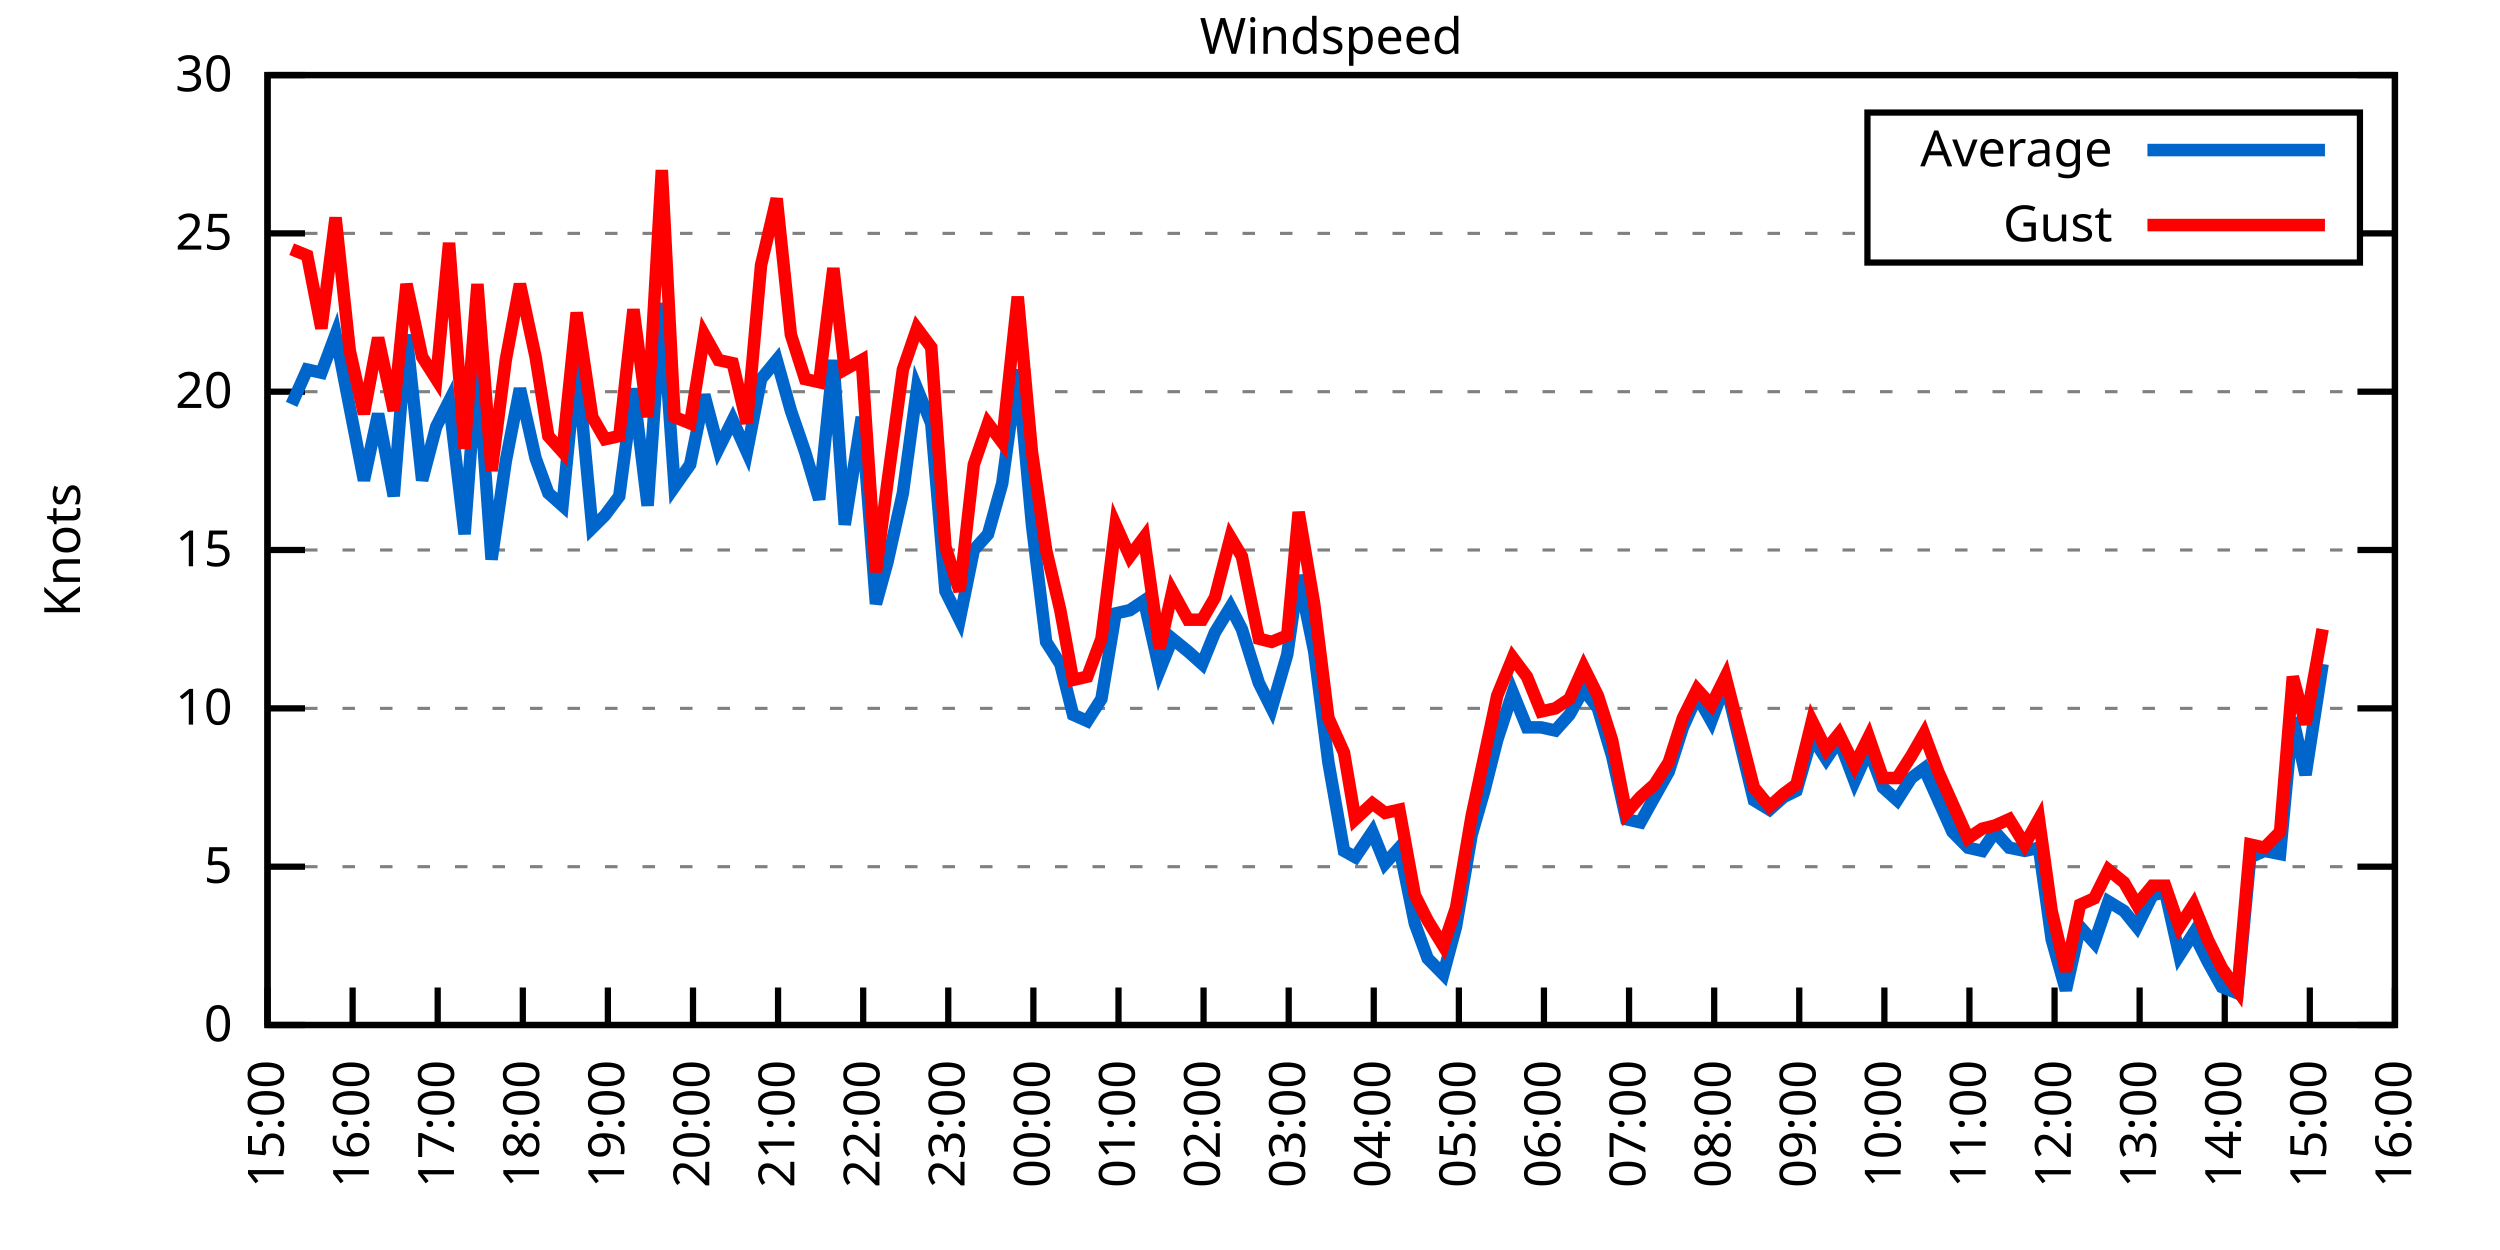
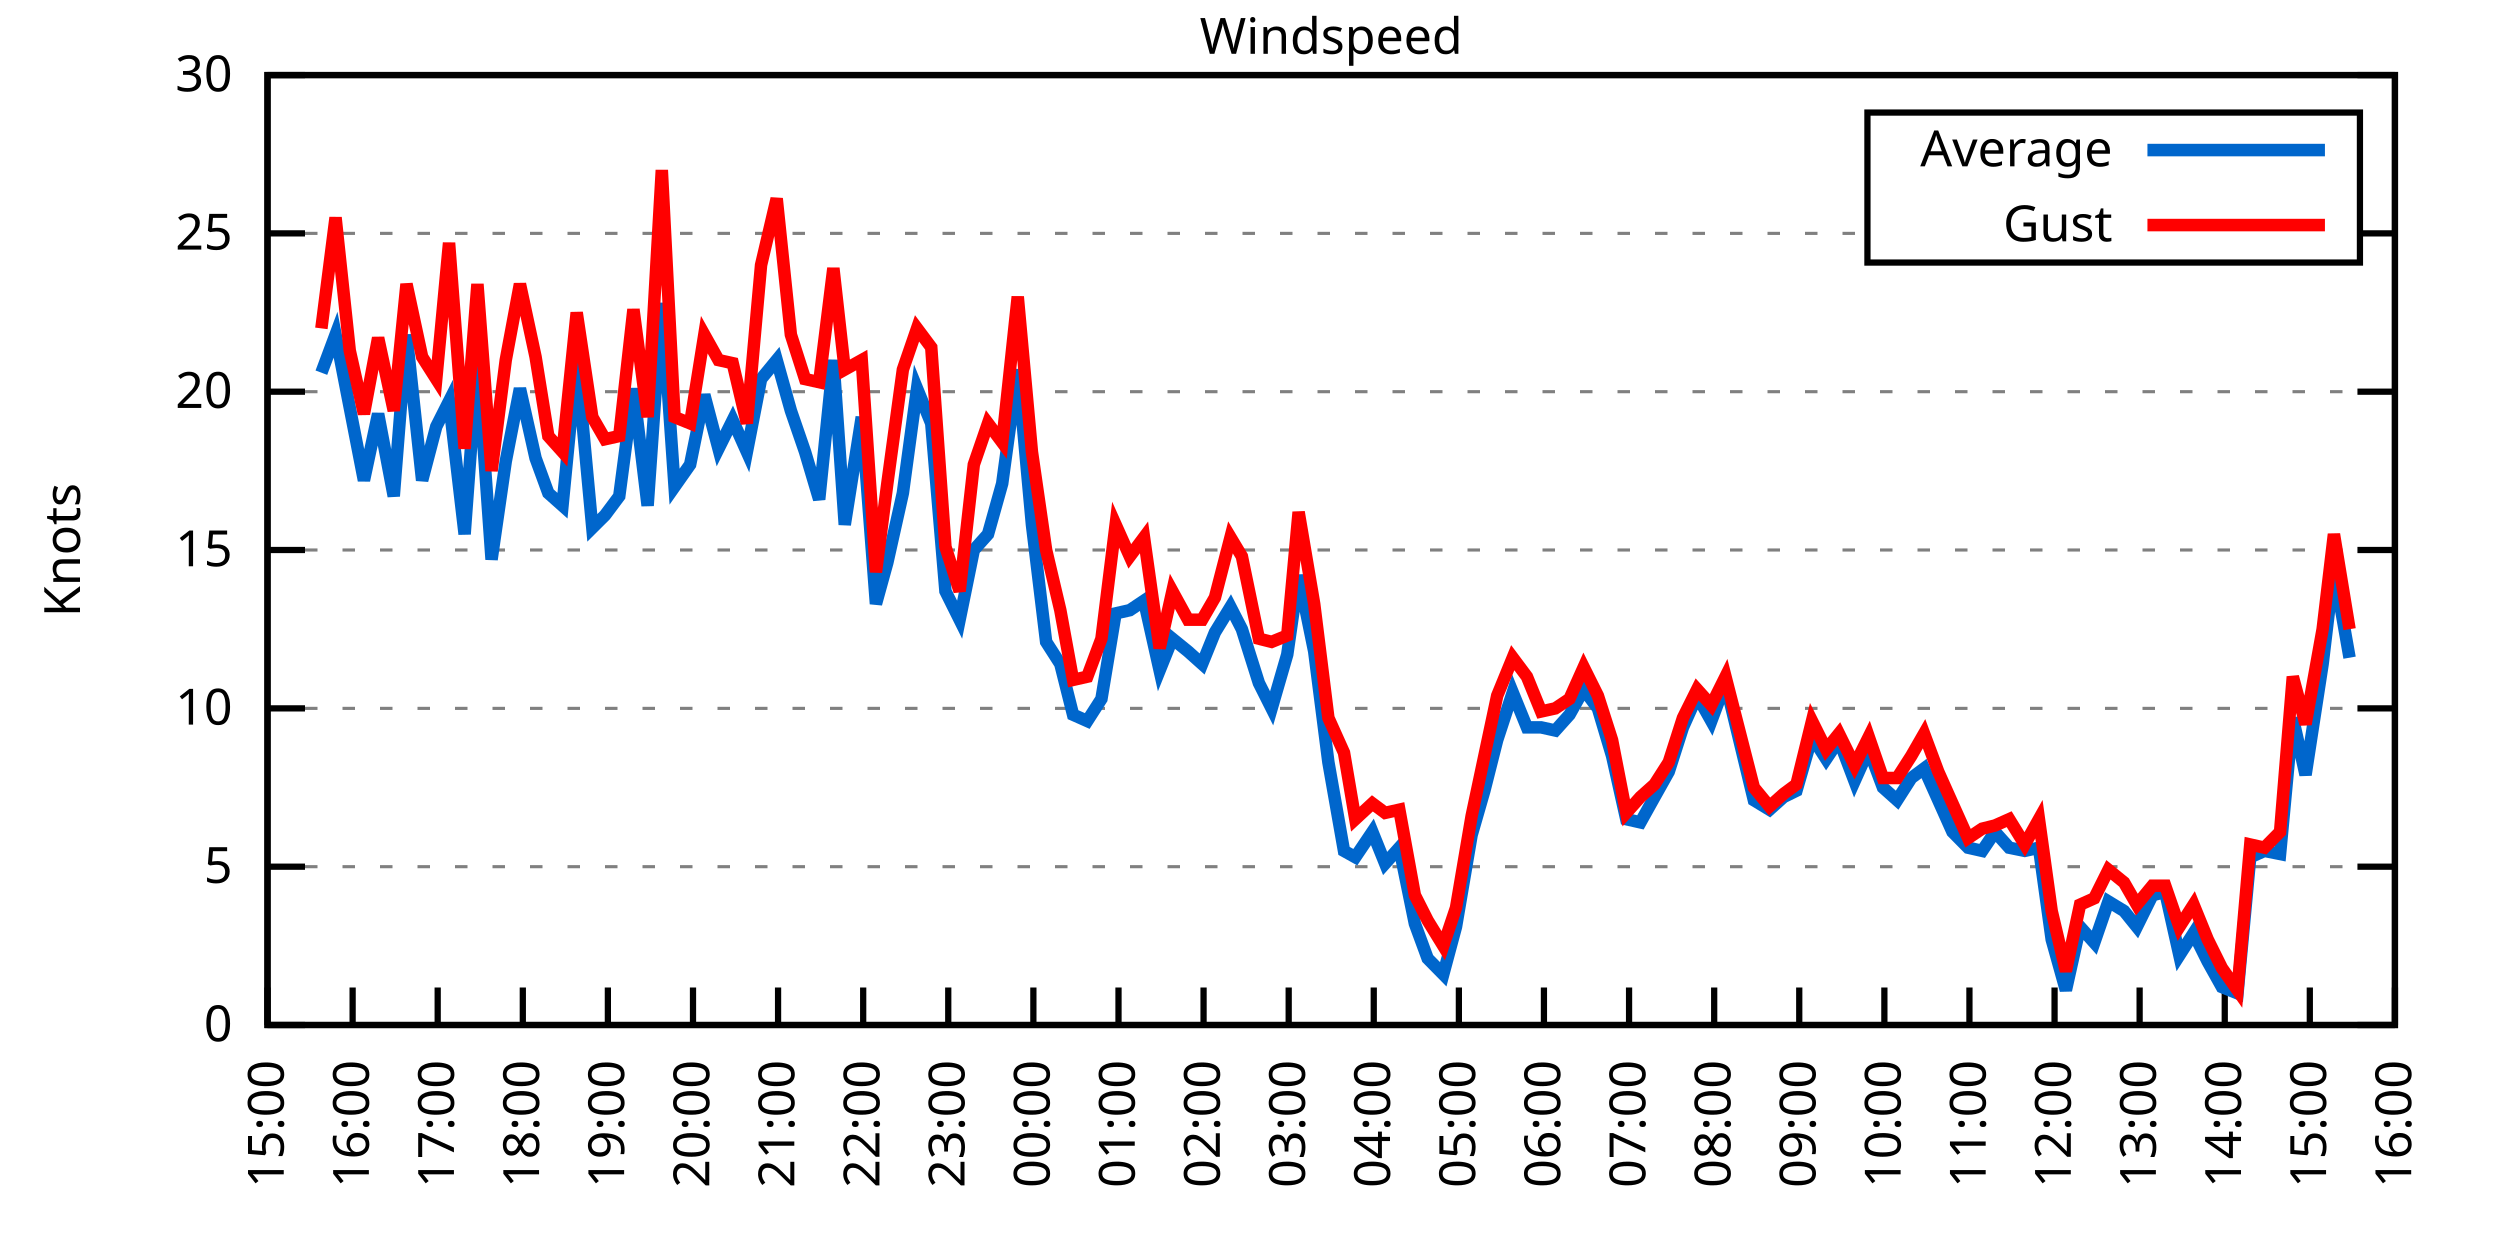
<svg xmlns="http://www.w3.org/2000/svg" xmlns:xlink="http://www.w3.org/1999/xlink" width="400" height="200" viewBox="0 0 400 200">
  <g id="gnuplot_canvas">
    <rect x="0" y="0" width="400" height="200" fill="none" />
    <defs>
      <circle id="gpDot" r="0.5" stroke-width="0.5" stroke="currentColor" />
      <path id="gpPt0" stroke-width="0.333" stroke="currentColor" d="M-1,0 h2 M0,-1 v2" />
      <path id="gpPt1" stroke-width="0.333" stroke="currentColor" d="M-1,-1 L1,1 M1,-1 L-1,1" />
      <path id="gpPt2" stroke-width="0.333" stroke="currentColor" d="M-1,0 L1,0 M0,-1 L0,1 M-1,-1 L1,1 M-1,1 L1,-1" />
      <rect id="gpPt3" stroke-width="0.333" stroke="currentColor" x="-1" y="-1" width="2" height="2" />
      <rect id="gpPt4" stroke-width="0.333" stroke="currentColor" fill="currentColor" x="-1" y="-1" width="2" height="2" />
      <circle id="gpPt5" stroke-width="0.333" stroke="currentColor" cx="0" cy="0" r="1" />
      <use xlink:href="#gpPt5" id="gpPt6" fill="currentColor" stroke="none" />
      <path id="gpPt7" stroke-width="0.333" stroke="currentColor" d="M0,-1.33 L-1.33,0.67 L1.33,0.67 z" />
      <use xlink:href="#gpPt7" id="gpPt8" fill="currentColor" stroke="none" />
      <use xlink:href="#gpPt7" id="gpPt9" stroke="currentColor" transform="rotate(180)" />
      <use xlink:href="#gpPt9" id="gpPt10" fill="currentColor" stroke="none" />
      <use xlink:href="#gpPt3" id="gpPt11" stroke="currentColor" transform="rotate(45)" />
      <use xlink:href="#gpPt11" id="gpPt12" fill="currentColor" stroke="none" />
      <path id="gpPt13" stroke-width="0.333" stroke="currentColor" d="M0,1.330 L1.265,0.411 L0.782,-1.067 L-0.782,-1.076 L-1.265,0.411 z" />
      <use xlink:href="#gpPt13" id="gpPt14" fill="currentColor" stroke="none" />
      <filter id="textbox" filterUnits="objectBoundingBox" x="0" y="0" height="1" width="1">
        <feFlood flood-color="white" flood-opacity="1" result="bgnd" />
        <feComposite in="SourceGraphic" in2="bgnd" operator="atop" />
      </filter>
      <filter id="greybox" filterUnits="objectBoundingBox" x="0" y="0" height="1" width="1">
        <feFlood flood-color="lightgrey" flood-opacity="1" result="grey" />
        <feComposite in="SourceGraphic" in2="grey" operator="atop" />
      </filter>
    </defs>
    <g fill="none" color="white" stroke="currentColor" stroke-width="1.00" stroke-linecap="butt" stroke-linejoin="miter">
</g>
    <g fill="none" color="black" stroke="currentColor" stroke-width="1.00" stroke-linecap="butt" stroke-linejoin="miter">
      <g stroke="none" shape-rendering="crispEdges">
        <polygon fill="rgb(255, 255, 255)" points="42.80,164.00 383.18,164.00 383.18,12.02 42.80,12.02 " />
      </g>
    </g>
    <g fill="none" color="black" stroke="currentColor" stroke-width="1.00" stroke-linecap="butt" stroke-linejoin="miter">
</g>
    <g fill="none" color="black" stroke="black" stroke-width="0.50" stroke-linecap="butt" stroke-linejoin="miter">
</g>
    <g fill="none" color="gray" stroke="currentColor" stroke-width="0.50" stroke-linecap="butt" stroke-linejoin="miter">
      <path stroke="gray" stroke-dasharray="2,4" class="gridline" d="M42.80,164.00 L383.19,164.00  " />
    </g>
    <g fill="none" color="gray" stroke="gray" stroke-width="1.00" stroke-linecap="butt" stroke-linejoin="miter">
</g>
    <g fill="none" color="black" stroke="currentColor" stroke-width="1.00" stroke-linecap="butt" stroke-linejoin="miter">
      <path stroke="black" d="M42.80,164.00 L48.80,164.00 M383.19,164.00 L377.19,164.00  " />
      <g transform="translate(37.20,166.60)" stroke="none" fill="black" font-family="Sans" font-size="8.00" text-anchor="end">
        <text>
          <tspan font-family="Sans"> 0</tspan>
        </text>
      </g>
    </g>
    <g fill="none" color="black" stroke="currentColor" stroke-width="1.00" stroke-linecap="butt" stroke-linejoin="miter">
</g>
    <g fill="none" color="black" stroke="black" stroke-width="0.50" stroke-linecap="butt" stroke-linejoin="miter">
</g>
    <g fill="none" color="gray" stroke="currentColor" stroke-width="0.50" stroke-linecap="butt" stroke-linejoin="miter">
      <path stroke="gray" stroke-dasharray="2,4" class="gridline" d="M42.80,138.67 L383.19,138.67  " />
    </g>
    <g fill="none" color="gray" stroke="gray" stroke-width="1.00" stroke-linecap="butt" stroke-linejoin="miter">
</g>
    <g fill="none" color="black" stroke="currentColor" stroke-width="1.00" stroke-linecap="butt" stroke-linejoin="miter">
      <path stroke="black" d="M42.80,138.67 L48.80,138.67 M383.19,138.67 L377.19,138.67  " />
      <g transform="translate(37.20,141.27)" stroke="none" fill="black" font-family="Sans" font-size="8.00" text-anchor="end">
        <text>
          <tspan font-family="Sans"> 5</tspan>
        </text>
      </g>
    </g>
    <g fill="none" color="black" stroke="currentColor" stroke-width="1.00" stroke-linecap="butt" stroke-linejoin="miter">
</g>
    <g fill="none" color="black" stroke="black" stroke-width="0.50" stroke-linecap="butt" stroke-linejoin="miter">
</g>
    <g fill="none" color="gray" stroke="currentColor" stroke-width="0.50" stroke-linecap="butt" stroke-linejoin="miter">
      <path stroke="gray" stroke-dasharray="2,4" class="gridline" d="M42.80,113.34 L383.19,113.34  " />
    </g>
    <g fill="none" color="gray" stroke="gray" stroke-width="1.00" stroke-linecap="butt" stroke-linejoin="miter">
</g>
    <g fill="none" color="black" stroke="currentColor" stroke-width="1.00" stroke-linecap="butt" stroke-linejoin="miter">
      <path stroke="black" d="M42.80,113.34 L48.80,113.34 M383.19,113.34 L377.19,113.34  " />
      <g transform="translate(37.20,115.94)" stroke="none" fill="black" font-family="Sans" font-size="8.00" text-anchor="end">
        <text>
          <tspan font-family="Sans"> 10</tspan>
        </text>
      </g>
    </g>
    <g fill="none" color="black" stroke="currentColor" stroke-width="1.00" stroke-linecap="butt" stroke-linejoin="miter">
</g>
    <g fill="none" color="black" stroke="black" stroke-width="0.50" stroke-linecap="butt" stroke-linejoin="miter">
</g>
    <g fill="none" color="gray" stroke="currentColor" stroke-width="0.50" stroke-linecap="butt" stroke-linejoin="miter">
      <path stroke="gray" stroke-dasharray="2,4" class="gridline" d="M42.80,88.00 L383.19,88.00  " />
    </g>
    <g fill="none" color="gray" stroke="gray" stroke-width="1.00" stroke-linecap="butt" stroke-linejoin="miter">
</g>
    <g fill="none" color="black" stroke="currentColor" stroke-width="1.00" stroke-linecap="butt" stroke-linejoin="miter">
      <path stroke="black" d="M42.80,88.00 L48.80,88.00 M383.19,88.00 L377.19,88.00  " />
      <g transform="translate(37.20,90.60)" stroke="none" fill="black" font-family="Sans" font-size="8.00" text-anchor="end">
        <text>
          <tspan font-family="Sans"> 15</tspan>
        </text>
      </g>
    </g>
    <g fill="none" color="black" stroke="currentColor" stroke-width="1.00" stroke-linecap="butt" stroke-linejoin="miter">
</g>
    <g fill="none" color="black" stroke="black" stroke-width="0.50" stroke-linecap="butt" stroke-linejoin="miter">
</g>
    <g fill="none" color="gray" stroke="currentColor" stroke-width="0.50" stroke-linecap="butt" stroke-linejoin="miter">
      <path stroke="gray" stroke-dasharray="2,4" class="gridline" d="M42.80,62.67 L383.19,62.67  " />
    </g>
    <g fill="none" color="gray" stroke="gray" stroke-width="1.00" stroke-linecap="butt" stroke-linejoin="miter">
</g>
    <g fill="none" color="black" stroke="currentColor" stroke-width="1.00" stroke-linecap="butt" stroke-linejoin="miter">
      <path stroke="black" d="M42.80,62.67 L48.80,62.67 M383.19,62.67 L377.19,62.67  " />
      <g transform="translate(37.20,65.27)" stroke="none" fill="black" font-family="Sans" font-size="8.00" text-anchor="end">
        <text>
          <tspan font-family="Sans"> 20</tspan>
        </text>
      </g>
    </g>
    <g fill="none" color="black" stroke="currentColor" stroke-width="1.00" stroke-linecap="butt" stroke-linejoin="miter">
</g>
    <g fill="none" color="black" stroke="black" stroke-width="0.50" stroke-linecap="butt" stroke-linejoin="miter">
</g>
    <g fill="none" color="gray" stroke="currentColor" stroke-width="0.50" stroke-linecap="butt" stroke-linejoin="miter">
      <path stroke="gray" stroke-dasharray="2,4" class="gridline" d="M42.80,37.34 L298.79,37.34 M377.59,37.34 L383.19,37.34  " />
    </g>
    <g fill="none" color="gray" stroke="gray" stroke-width="1.00" stroke-linecap="butt" stroke-linejoin="miter">
</g>
    <g fill="none" color="black" stroke="currentColor" stroke-width="1.00" stroke-linecap="butt" stroke-linejoin="miter">
      <path stroke="black" d="M42.80,37.34 L48.80,37.34 M383.19,37.34 L377.19,37.34  " />
      <g transform="translate(37.20,39.94)" stroke="none" fill="black" font-family="Sans" font-size="8.00" text-anchor="end">
        <text>
          <tspan font-family="Sans"> 25</tspan>
        </text>
      </g>
    </g>
    <g fill="none" color="black" stroke="currentColor" stroke-width="1.00" stroke-linecap="butt" stroke-linejoin="miter">
</g>
    <g fill="none" color="black" stroke="black" stroke-width="0.50" stroke-linecap="butt" stroke-linejoin="miter">
</g>
    <g fill="none" color="gray" stroke="currentColor" stroke-width="0.50" stroke-linecap="butt" stroke-linejoin="miter">
      <path stroke="gray" stroke-dasharray="2,4" class="gridline" d="M42.80,12.01 L383.19,12.01  " />
    </g>
    <g fill="none" color="gray" stroke="gray" stroke-width="1.00" stroke-linecap="butt" stroke-linejoin="miter">
</g>
    <g fill="none" color="black" stroke="currentColor" stroke-width="1.00" stroke-linecap="butt" stroke-linejoin="miter">
      <path stroke="black" d="M42.80,12.01 L48.80,12.01 M383.19,12.01 L377.19,12.01  " />
      <g transform="translate(37.20,14.61)" stroke="none" fill="black" font-family="Sans" font-size="8.00" text-anchor="end">
        <text>
          <tspan font-family="Sans"> 30</tspan>
        </text>
      </g>
    </g>
    <g fill="none" color="black" stroke="currentColor" stroke-width="1.00" stroke-linecap="butt" stroke-linejoin="miter">
      <path stroke="black" d="M42.80,164.00 L42.80,158.00  " />
      <g transform="translate(45.40,169.60) rotate(270.00)" stroke="none" fill="black" font-family="Sans" font-size="8.00" text-anchor="end">
        <text>
          <tspan font-family="Sans">15:00</tspan>
        </text>
      </g>
    </g>
    <g fill="none" color="black" stroke="currentColor" stroke-width="1.00" stroke-linecap="butt" stroke-linejoin="miter">
      <path stroke="black" d="M56.42,164.00 L56.42,158.00  " />
      <g transform="translate(59.02,169.60) rotate(270.00)" stroke="none" fill="black" font-family="Sans" font-size="8.00" text-anchor="end">
        <text>
          <tspan font-family="Sans">16:00</tspan>
        </text>
      </g>
    </g>
    <g fill="none" color="black" stroke="currentColor" stroke-width="1.00" stroke-linecap="butt" stroke-linejoin="miter">
      <path stroke="black" d="M70.03,164.00 L70.03,158.00  " />
      <g transform="translate(72.63,169.60) rotate(270.00)" stroke="none" fill="black" font-family="Sans" font-size="8.00" text-anchor="end">
        <text>
          <tspan font-family="Sans">17:00</tspan>
        </text>
      </g>
    </g>
    <g fill="none" color="black" stroke="currentColor" stroke-width="1.00" stroke-linecap="butt" stroke-linejoin="miter">
      <path stroke="black" d="M83.65,164.00 L83.65,158.00  " />
      <g transform="translate(86.25,169.60) rotate(270.00)" stroke="none" fill="black" font-family="Sans" font-size="8.00" text-anchor="end">
        <text>
          <tspan font-family="Sans">18:00</tspan>
        </text>
      </g>
    </g>
    <g fill="none" color="black" stroke="currentColor" stroke-width="1.00" stroke-linecap="butt" stroke-linejoin="miter">
      <path stroke="black" d="M97.26,164.00 L97.26,158.00  " />
      <g transform="translate(99.86,169.60) rotate(270.00)" stroke="none" fill="black" font-family="Sans" font-size="8.00" text-anchor="end">
        <text>
          <tspan font-family="Sans">19:00</tspan>
        </text>
      </g>
    </g>
    <g fill="none" color="black" stroke="currentColor" stroke-width="1.00" stroke-linecap="butt" stroke-linejoin="miter">
      <path stroke="black" d="M110.88,164.00 L110.88,158.00  " />
      <g transform="translate(113.48,169.60) rotate(270.00)" stroke="none" fill="black" font-family="Sans" font-size="8.00" text-anchor="end">
        <text>
          <tspan font-family="Sans">20:00</tspan>
        </text>
      </g>
    </g>
    <g fill="none" color="black" stroke="currentColor" stroke-width="1.00" stroke-linecap="butt" stroke-linejoin="miter">
      <path stroke="black" d="M124.49,164.00 L124.49,158.00  " />
      <g transform="translate(127.09,169.60) rotate(270.00)" stroke="none" fill="black" font-family="Sans" font-size="8.00" text-anchor="end">
        <text>
          <tspan font-family="Sans">21:00</tspan>
        </text>
      </g>
    </g>
    <g fill="none" color="black" stroke="currentColor" stroke-width="1.00" stroke-linecap="butt" stroke-linejoin="miter">
      <path stroke="black" d="M138.11,164.00 L138.11,158.00  " />
      <g transform="translate(140.71,169.60) rotate(270.00)" stroke="none" fill="black" font-family="Sans" font-size="8.00" text-anchor="end">
        <text>
          <tspan font-family="Sans">22:00</tspan>
        </text>
      </g>
    </g>
    <g fill="none" color="black" stroke="currentColor" stroke-width="1.00" stroke-linecap="butt" stroke-linejoin="miter">
      <path stroke="black" d="M151.72,164.00 L151.72,158.00  " />
      <g transform="translate(154.32,169.60) rotate(270.00)" stroke="none" fill="black" font-family="Sans" font-size="8.00" text-anchor="end">
        <text>
          <tspan font-family="Sans">23:00</tspan>
        </text>
      </g>
    </g>
    <g fill="none" color="black" stroke="currentColor" stroke-width="1.00" stroke-linecap="butt" stroke-linejoin="miter">
      <path stroke="black" d="M165.34,164.00 L165.34,158.00  " />
      <g transform="translate(167.94,169.60) rotate(270.00)" stroke="none" fill="black" font-family="Sans" font-size="8.00" text-anchor="end">
        <text>
          <tspan font-family="Sans">00:00</tspan>
        </text>
      </g>
    </g>
    <g fill="none" color="black" stroke="currentColor" stroke-width="1.00" stroke-linecap="butt" stroke-linejoin="miter">
      <path stroke="black" d="M178.96,164.00 L178.96,158.00  " />
      <g transform="translate(181.56,169.60) rotate(270.00)" stroke="none" fill="black" font-family="Sans" font-size="8.00" text-anchor="end">
        <text>
          <tspan font-family="Sans">01:00</tspan>
        </text>
      </g>
    </g>
    <g fill="none" color="black" stroke="currentColor" stroke-width="1.00" stroke-linecap="butt" stroke-linejoin="miter">
      <path stroke="black" d="M192.57,164.00 L192.57,158.00  " />
      <g transform="translate(195.17,169.60) rotate(270.00)" stroke="none" fill="black" font-family="Sans" font-size="8.00" text-anchor="end">
        <text>
          <tspan font-family="Sans">02:00</tspan>
        </text>
      </g>
    </g>
    <g fill="none" color="black" stroke="currentColor" stroke-width="1.00" stroke-linecap="butt" stroke-linejoin="miter">
      <path stroke="black" d="M206.19,164.00 L206.19,158.00  " />
      <g transform="translate(208.79,169.60) rotate(270.00)" stroke="none" fill="black" font-family="Sans" font-size="8.00" text-anchor="end">
        <text>
          <tspan font-family="Sans">03:00</tspan>
        </text>
      </g>
    </g>
    <g fill="none" color="black" stroke="currentColor" stroke-width="1.00" stroke-linecap="butt" stroke-linejoin="miter">
      <path stroke="black" d="M219.80,164.00 L219.80,158.00  " />
      <g transform="translate(222.40,169.60) rotate(270.00)" stroke="none" fill="black" font-family="Sans" font-size="8.00" text-anchor="end">
        <text>
          <tspan font-family="Sans">04:00</tspan>
        </text>
      </g>
    </g>
    <g fill="none" color="black" stroke="currentColor" stroke-width="1.00" stroke-linecap="butt" stroke-linejoin="miter">
      <path stroke="black" d="M233.42,164.00 L233.42,158.00  " />
      <g transform="translate(236.02,169.60) rotate(270.00)" stroke="none" fill="black" font-family="Sans" font-size="8.00" text-anchor="end">
        <text>
          <tspan font-family="Sans">05:00</tspan>
        </text>
      </g>
    </g>
    <g fill="none" color="black" stroke="currentColor" stroke-width="1.00" stroke-linecap="butt" stroke-linejoin="miter">
      <path stroke="black" d="M247.03,164.00 L247.03,158.00  " />
      <g transform="translate(249.63,169.60) rotate(270.00)" stroke="none" fill="black" font-family="Sans" font-size="8.00" text-anchor="end">
        <text>
          <tspan font-family="Sans">06:00</tspan>
        </text>
      </g>
    </g>
    <g fill="none" color="black" stroke="currentColor" stroke-width="1.00" stroke-linecap="butt" stroke-linejoin="miter">
      <path stroke="black" d="M260.65,164.00 L260.65,158.00  " />
      <g transform="translate(263.25,169.60) rotate(270.00)" stroke="none" fill="black" font-family="Sans" font-size="8.00" text-anchor="end">
        <text>
          <tspan font-family="Sans">07:00</tspan>
        </text>
      </g>
    </g>
    <g fill="none" color="black" stroke="currentColor" stroke-width="1.00" stroke-linecap="butt" stroke-linejoin="miter">
      <path stroke="black" d="M274.27,164.00 L274.27,158.00  " />
      <g transform="translate(276.87,169.60) rotate(270.00)" stroke="none" fill="black" font-family="Sans" font-size="8.00" text-anchor="end">
        <text>
          <tspan font-family="Sans">08:00</tspan>
        </text>
      </g>
    </g>
    <g fill="none" color="black" stroke="currentColor" stroke-width="1.00" stroke-linecap="butt" stroke-linejoin="miter">
      <path stroke="black" d="M287.88,164.00 L287.88,158.00  " />
      <g transform="translate(290.48,169.60) rotate(270.00)" stroke="none" fill="black" font-family="Sans" font-size="8.00" text-anchor="end">
        <text>
          <tspan font-family="Sans">09:00</tspan>
        </text>
      </g>
    </g>
    <g fill="none" color="black" stroke="currentColor" stroke-width="1.00" stroke-linecap="butt" stroke-linejoin="miter">
      <path stroke="black" d="M301.50,164.00 L301.50,158.00  " />
      <g transform="translate(304.10,169.60) rotate(270.00)" stroke="none" fill="black" font-family="Sans" font-size="8.00" text-anchor="end">
        <text>
          <tspan font-family="Sans">10:00</tspan>
        </text>
      </g>
    </g>
    <g fill="none" color="black" stroke="currentColor" stroke-width="1.00" stroke-linecap="butt" stroke-linejoin="miter">
      <path stroke="black" d="M315.11,164.00 L315.11,158.00  " />
      <g transform="translate(317.71,169.60) rotate(270.00)" stroke="none" fill="black" font-family="Sans" font-size="8.00" text-anchor="end">
        <text>
          <tspan font-family="Sans">11:00</tspan>
        </text>
      </g>
    </g>
    <g fill="none" color="black" stroke="currentColor" stroke-width="1.00" stroke-linecap="butt" stroke-linejoin="miter">
      <path stroke="black" d="M328.73,164.00 L328.73,158.00  " />
      <g transform="translate(331.33,169.60) rotate(270.00)" stroke="none" fill="black" font-family="Sans" font-size="8.00" text-anchor="end">
        <text>
          <tspan font-family="Sans">12:00</tspan>
        </text>
      </g>
    </g>
    <g fill="none" color="black" stroke="currentColor" stroke-width="1.00" stroke-linecap="butt" stroke-linejoin="miter">
      <path stroke="black" d="M342.34,164.00 L342.34,158.00  " />
      <g transform="translate(344.94,169.60) rotate(270.00)" stroke="none" fill="black" font-family="Sans" font-size="8.00" text-anchor="end">
        <text>
          <tspan font-family="Sans">13:00</tspan>
        </text>
      </g>
    </g>
    <g fill="none" color="black" stroke="currentColor" stroke-width="1.00" stroke-linecap="butt" stroke-linejoin="miter">
      <path stroke="black" d="M355.96,164.00 L355.96,158.00  " />
      <g transform="translate(358.56,169.60) rotate(270.00)" stroke="none" fill="black" font-family="Sans" font-size="8.00" text-anchor="end">
        <text>
          <tspan font-family="Sans">14:00</tspan>
        </text>
      </g>
    </g>
    <g fill="none" color="black" stroke="currentColor" stroke-width="1.00" stroke-linecap="butt" stroke-linejoin="miter">
      <path stroke="black" d="M369.57,164.00 L369.57,158.00  " />
      <g transform="translate(372.17,169.60) rotate(270.00)" stroke="none" fill="black" font-family="Sans" font-size="8.00" text-anchor="end">
        <text>
          <tspan font-family="Sans">15:00</tspan>
        </text>
      </g>
    </g>
    <g fill="none" color="black" stroke="currentColor" stroke-width="1.00" stroke-linecap="butt" stroke-linejoin="miter">
      <path stroke="black" d="M383.19,164.00 L383.19,158.00  " />
      <g transform="translate(385.79,169.60) rotate(270.00)" stroke="none" fill="black" font-family="Sans" font-size="8.00" text-anchor="end">
        <text>
          <tspan font-family="Sans">16:00</tspan>
        </text>
      </g>
    </g>
    <g fill="none" color="black" stroke="currentColor" stroke-width="1.00" stroke-linecap="butt" stroke-linejoin="miter">
</g>
    <g fill="none" color="black" stroke="currentColor" stroke-width="1.00" stroke-linecap="butt" stroke-linejoin="miter">
      <path stroke="black" d="M42.80,12.01 L42.80,164.00 L383.19,164.00 L383.19,12.01 L42.80,12.01 Z  " />
    </g>
    <g fill="none" color="black" stroke="currentColor" stroke-width="1.00" stroke-linecap="butt" stroke-linejoin="miter">
</g>
    <g fill="none" color="black" stroke="currentColor" stroke-width="1.00" stroke-linecap="butt" stroke-linejoin="miter">
      <path stroke="black" d="M298.79,42.01 L298.79,18.01 L377.59,18.01 L377.59,42.01 L298.79,42.01 Z  " />
    </g>
    <g id="Windspeed_plot_1">
      <g fill="none" color="white" stroke="black" stroke-width="2.00" stroke-linecap="butt" stroke-linejoin="miter">
</g>
      <g fill="none" color="black" stroke="currentColor" stroke-width="2.00" stroke-linecap="butt" stroke-linejoin="miter">
        <g transform="translate(337.99,26.61)" stroke="none" fill="black" font-family="Sans" font-size="8.00" text-anchor="end">
          <text>
            <tspan font-family="Sans">Average</tspan>
          </text>
        </g>
      </g>
      <g fill="none" color="black" stroke="currentColor" stroke-width="2.00" stroke-linecap="butt" stroke-linejoin="miter">
-         <path stroke="rgb(  0, 102, 204)" d="M343.59,24.01 L371.99,24.01 M46.66,64.70 L49.15,59.13 L51.42,59.63 L53.69,53.55 L55.96,65.21 L58.23,76.86   L60.50,66.22 L63.00,79.39 L65.04,53.55 L67.54,76.86 L69.80,68.25 L71.85,64.19 L74.34,85.47 L76.39,57.61   L78.65,89.52 L80.92,73.82 L83.19,62.17 L85.69,73.31 L87.73,78.89 L90.00,80.91 L92.27,57.61 L94.77,84.46   L96.81,82.43 L99.08,79.39 L101.35,62.17 L103.62,80.91 L105.89,48.49 L107.93,77.87 L110.42,74.33 L112.69,63.18   L114.96,71.79 L117.23,67.23 L119.50,72.30 L121.77,60.65 L124.27,57.61 L126.54,65.71 L128.81,72.30 L131.07,79.90   L133.34,57.61 L135.16,83.95 L137.88,66.73 L140.15,96.62 L141.97,90.03 L144.46,78.89 L146.73,62.17 L149.00,67.74   L151.27,94.59 L153.54,99.15 L155.81,88.00 L158.08,85.47 L160.35,77.37 L162.84,59.13 L165.11,83.95 L167.38,102.70   L169.65,106.24 L171.69,114.35 L173.96,115.36 L176.23,111.82 L178.50,98.14 L180.77,97.63 L183.04,96.11 L185.54,107.26   L187.58,102.19 L190.08,104.22 L192.34,106.24 L194.39,101.18 L196.88,97.12 L198.70,100.67 L201.42,109.28 L203.46,113.34   L205.96,104.72 L207.78,92.06 L210.27,104.22 L212.54,121.95 L215.04,136.14 L216.85,137.15 L219.58,133.10 L221.62,138.16   L223.89,135.63 L226.38,147.79 L228.43,153.36 L230.92,155.89 L232.96,148.29 L235.46,133.60 L237.50,126.51 L239.55,118.40   L242.04,110.80 L244.31,116.38 L246.58,116.38 L248.85,116.88 L251.12,114.35 L253.39,110.30 L255.66,113.34 L257.93,120.94   L260.20,131.07 L262.47,131.58 L264.73,127.52 L267.00,123.47 L269.27,116.38 L271.54,111.31 L273.81,115.36 L276.08,109.28   L280.62,128.03 L283.12,129.55 L285.38,127.52 L287.43,126.51 L289.92,117.90 L292.19,121.44 L294.23,118.40 L296.73,124.99   L299.00,119.92 L301.27,126.00 L303.54,128.03 L305.81,124.48 L307.85,122.96 L310.12,128.03 L312.39,133.10 L314.89,135.63   L317.15,136.14 L319.20,133.10 L321.47,135.63 L323.96,136.14 L326.23,135.63 L328.27,150.32 L330.54,158.43 L332.81,148.29   L335.08,150.83 L337.35,144.24 L339.85,145.76 L341.89,148.29 L344.39,143.23 L346.43,142.72 L348.70,152.85 L350.97,149.31   L353.24,153.87 L355.50,157.92 L358.00,158.93 L360.04,137.15 L362.31,136.14 L364.81,136.64 L366.85,114.86 L368.89,123.98   L371.62,106.24  " />
+         <path stroke="rgb(  0, 102, 204)" d="M343.59,24.01 L371.99,24.01 M51.42,59.63 L53.69,53.55 L55.96,65.21 L58.23,76.86 L60.50,66.22 L63.00,79.39   L65.04,53.55 L67.54,76.86 L69.80,68.25 L71.85,64.19 L74.34,85.47 L76.39,57.61 L78.65,89.52 L80.92,73.82   L83.19,62.17 L85.69,73.31 L87.73,78.89 L90.00,80.91 L92.27,57.61 L94.77,84.46 L96.81,82.43 L99.08,79.39   L101.35,62.17 L103.62,80.91 L105.89,48.49 L107.93,77.87 L110.42,74.33 L112.69,63.18 L114.96,71.79 L117.23,67.23   L119.50,72.30 L121.77,60.65 L124.27,57.61 L126.54,65.71 L128.81,72.30 L131.07,79.90 L133.34,57.61 L135.16,83.95   L137.88,66.73 L140.15,96.62 L141.97,90.03 L144.46,78.89 L146.73,62.17 L149.00,67.74 L151.27,94.59 L153.54,99.15   L155.81,88.00 L158.08,85.47 L160.35,77.37 L162.84,59.13 L165.11,83.95 L167.38,102.70 L169.65,106.24 L171.69,114.35   L173.96,115.36 L176.23,111.82 L178.50,98.14 L180.77,97.63 L183.04,96.11 L185.54,107.26 L187.58,102.19 L190.08,104.22   L192.34,106.24 L194.39,101.18 L196.88,97.12 L198.70,100.67 L201.42,109.28 L203.46,113.34 L205.96,104.72 L207.78,92.06   L210.27,104.22 L212.54,121.95 L215.04,136.14 L216.85,137.15 L219.58,133.10 L221.62,138.16 L223.89,135.63 L226.38,147.79   L228.43,153.36 L230.92,155.89 L232.96,148.29 L235.46,133.60 L237.50,126.51 L239.55,118.40 L242.04,110.80 L244.31,116.38   L246.58,116.38 L248.85,116.88 L251.12,114.35 L253.39,110.30 L255.66,113.34 L257.93,120.94 L260.20,131.07 L262.47,131.58   L264.73,127.52 L267.00,123.47 L269.27,116.38 L271.54,111.31 L273.81,115.36 L276.08,109.28 L280.62,128.03 L283.12,129.55   L285.38,127.52 L287.43,126.51 L289.92,117.90 L292.19,121.44 L294.23,118.40 L296.73,124.99 L299.00,119.92 L301.27,126.00   L303.54,128.03 L305.81,124.48 L307.85,122.96 L310.12,128.03 L312.39,133.10 L314.89,135.63 L317.15,136.14 L319.20,133.10   L321.47,135.63 L323.96,136.14 L326.23,135.63 L328.27,150.32 L330.54,158.43 L332.81,148.29 L335.08,150.83 L337.35,144.24   L339.85,145.76 L341.89,148.29 L344.39,143.23 L346.43,142.72 L348.70,152.85 L350.97,149.31 L353.24,153.87 L355.50,157.92   L358.00,158.93 L360.04,137.15 L362.31,136.14 L364.81,136.64 L366.85,114.86 L368.89,123.98 L371.62,106.24 L373.43,91.04   L375.93,105.23  " />
      </g>
    </g>
    <g id="Windspeed_plot_2">
      <g fill="none" color="black" stroke="currentColor" stroke-width="2.00" stroke-linecap="butt" stroke-linejoin="miter">
        <g transform="translate(337.99,38.61)" stroke="none" fill="black" font-family="Sans" font-size="8.00" text-anchor="end">
          <text>
            <tspan font-family="Sans">Gust</tspan>
          </text>
        </g>
      </g>
      <g fill="none" color="black" stroke="currentColor" stroke-width="2.00" stroke-linecap="butt" stroke-linejoin="miter">
-         <path stroke="rgb(255,   0,   0)" d="M343.59,36.01 L371.99,36.01 M46.66,39.87 L49.15,40.89 L51.42,52.54 L53.69,34.81 L55.96,56.09 L58.23,66.22   L60.50,54.06 L63.00,65.71 L65.04,45.45 L67.54,57.10 L69.80,60.65 L71.85,38.86 L74.34,71.79 L76.39,45.45   L78.65,75.34 L80.92,57.61 L83.19,45.45 L85.69,57.10 L87.73,69.77 L90.00,72.30 L92.27,50.01 L94.77,66.73   L96.81,70.27 L99.08,69.77 L101.35,49.50 L103.62,66.73 L105.89,27.21 L107.93,66.73 L110.42,67.74 L112.69,53.55   L114.96,57.61 L117.23,58.11 L119.50,67.74 L121.77,42.41 L124.27,31.77 L126.54,53.55 L128.81,60.65 L131.07,61.15   L133.34,42.91 L135.16,59.13 L137.88,57.61 L140.15,91.55 L141.97,77.37 L144.46,59.13 L146.73,52.54 L149.00,55.58   L151.27,87.50 L153.54,94.59 L155.81,74.33 L158.08,67.74 L160.35,70.78 L162.84,47.47 L165.11,72.30 L167.38,88.00   L169.65,97.63 L171.69,108.78 L173.96,108.27 L176.23,102.19 L178.50,83.95 L180.77,89.02 L183.04,85.98 L185.54,103.71   L187.58,94.59 L190.08,99.15 L192.34,99.15 L194.39,95.60 L196.88,85.98 L198.70,89.02 L201.42,102.19 L203.46,102.70   L205.96,101.68 L207.78,81.93 L210.27,96.62 L212.54,114.86 L215.04,120.43 L216.85,131.07 L219.58,128.54 L221.62,130.06   L223.89,129.55 L226.38,143.23 L228.43,147.28 L230.92,151.33 L232.96,145.25 L235.46,130.56 L237.50,120.94 L239.55,111.31   L242.04,105.23 L244.31,108.27 L246.58,113.84 L248.85,113.34 L251.12,111.82 L253.39,106.75 L255.66,111.31 L257.93,118.40   L260.20,130.06 L262.47,127.52 L264.73,125.50 L267.00,121.95 L269.27,114.86 L271.54,110.30 L273.81,112.83 L276.08,108.27   L280.62,126.00 L283.12,129.04 L285.38,127.02 L287.43,125.50 L289.92,115.36 L292.19,119.92 L294.23,117.39 L296.73,122.46   L299.00,117.90 L301.27,124.48 L303.54,124.48 L305.81,120.94 L307.85,117.39 L310.12,123.47 L312.39,128.54 L314.89,134.11   L317.15,132.59 L319.20,132.08 L321.47,131.07 L323.96,135.12 L326.23,131.07 L328.27,145.76 L330.54,155.39 L332.81,144.75   L335.08,143.73 L337.35,139.17 L339.85,141.20 L341.89,144.75 L344.39,141.71 L346.43,141.71 L348.70,148.29 L350.97,144.75   L353.24,150.32 L355.50,154.88 L358.00,158.43 L360.04,135.12 L362.31,135.63 L364.81,133.10 L366.85,108.27 L368.89,115.87   L371.62,100.67  " />
+         <path stroke="rgb(255,   0,   0)" d="M343.59,36.01 L371.99,36.01 M51.42,52.54 L53.69,34.81 L55.96,56.09 L58.23,66.22 L60.50,54.06 L63.00,65.71   L65.04,45.45 L67.54,57.10 L69.80,60.65 L71.85,38.86 L74.34,71.79 L76.39,45.45 L78.65,75.34 L80.92,57.61   L83.19,45.45 L85.69,57.10 L87.73,69.77 L90.00,72.30 L92.27,50.01 L94.77,66.73 L96.81,70.27 L99.08,69.77   L101.35,49.50 L103.62,66.73 L105.89,27.21 L107.93,66.73 L110.42,67.74 L112.69,53.55 L114.96,57.61 L117.23,58.11   L119.50,67.74 L121.77,42.41 L124.27,31.77 L126.54,53.55 L128.81,60.65 L131.07,61.15 L133.34,42.91 L135.16,59.13   L137.88,57.61 L140.15,91.55 L141.97,77.37 L144.46,59.13 L146.73,52.54 L149.00,55.58 L151.27,87.50 L153.54,94.59   L155.81,74.33 L158.08,67.74 L160.35,70.78 L162.84,47.47 L165.11,72.30 L167.38,88.00 L169.65,97.63 L171.69,108.78   L173.96,108.27 L176.23,102.19 L178.50,83.95 L180.77,89.02 L183.04,85.98 L185.54,103.71 L187.58,94.59 L190.08,99.15   L192.34,99.15 L194.39,95.60 L196.88,85.98 L198.70,89.02 L201.42,102.19 L203.46,102.70 L205.96,101.68 L207.78,81.93   L210.27,96.62 L212.54,114.86 L215.04,120.43 L216.85,131.07 L219.58,128.54 L221.62,130.06 L223.89,129.55 L226.38,143.23   L228.43,147.28 L230.92,151.33 L232.96,145.25 L235.46,130.56 L237.50,120.94 L239.55,111.31 L242.04,105.23 L244.31,108.27   L246.58,113.84 L248.85,113.34 L251.12,111.82 L253.39,106.75 L255.66,111.31 L257.93,118.40 L260.20,130.06 L262.47,127.52   L264.73,125.50 L267.00,121.95 L269.27,114.86 L271.54,110.30 L273.81,112.83 L276.08,108.27 L280.62,126.00 L283.12,129.04   L285.38,127.02 L287.43,125.50 L289.92,115.36 L292.19,119.92 L294.23,117.39 L296.73,122.46 L299.00,117.90 L301.27,124.48   L303.54,124.48 L305.81,120.94 L307.85,117.39 L310.12,123.47 L312.39,128.54 L314.89,134.11 L317.15,132.59 L319.20,132.08   L321.47,131.07 L323.96,135.12 L326.23,131.07 L328.27,145.76 L330.54,155.39 L332.81,144.75 L335.08,143.73 L337.35,139.17   L339.85,141.20 L341.89,144.75 L344.39,141.71 L346.43,141.71 L348.70,148.29 L350.97,144.75 L353.24,150.32 L355.50,154.88   L358.00,158.43 L360.04,135.12 L362.31,135.63 L364.81,133.10 L366.85,108.27 L368.89,115.87 L371.62,100.67 L373.43,85.47   L375.93,100.67  " />
      </g>
    </g>
    <g fill="none" color="black" stroke="currentColor" stroke-width="2.00" stroke-linecap="butt" stroke-linejoin="miter">
</g>
    <g fill="none" color="black" stroke="black" stroke-width="1.00" stroke-linecap="butt" stroke-linejoin="miter">
</g>
    <g fill="none" color="black" stroke="currentColor" stroke-width="1.00" stroke-linecap="butt" stroke-linejoin="miter">
      <path stroke="black" d="M42.80,12.01 L42.80,164.00 L383.19,164.00 L383.19,12.01 L42.80,12.01 Z  " />
      <g transform="translate(12.80,88.01) rotate(270.00)" stroke="none" fill="black" font-family="Sans" font-size="8.00" text-anchor="middle">
        <text>
          <tspan font-family="Sans">Knots</tspan>
        </text>
      </g>
    </g>
    <g fill="none" color="black" stroke="currentColor" stroke-width="1.00" stroke-linecap="butt" stroke-linejoin="miter">
</g>
    <g fill="none" color="black" stroke="currentColor" stroke-width="1.00" stroke-linecap="butt" stroke-linejoin="miter">
      <g transform="translate(212.99,8.61)" stroke="none" fill="black" font-family="Sans" font-size="8.00" text-anchor="middle">
        <text>
          <tspan font-family="Sans">Windspeed</tspan>
        </text>
      </g>
    </g>
    <g fill="none" color="black" stroke="currentColor" stroke-width="1.00" stroke-linecap="butt" stroke-linejoin="miter">
</g>
  </g>
</svg>
